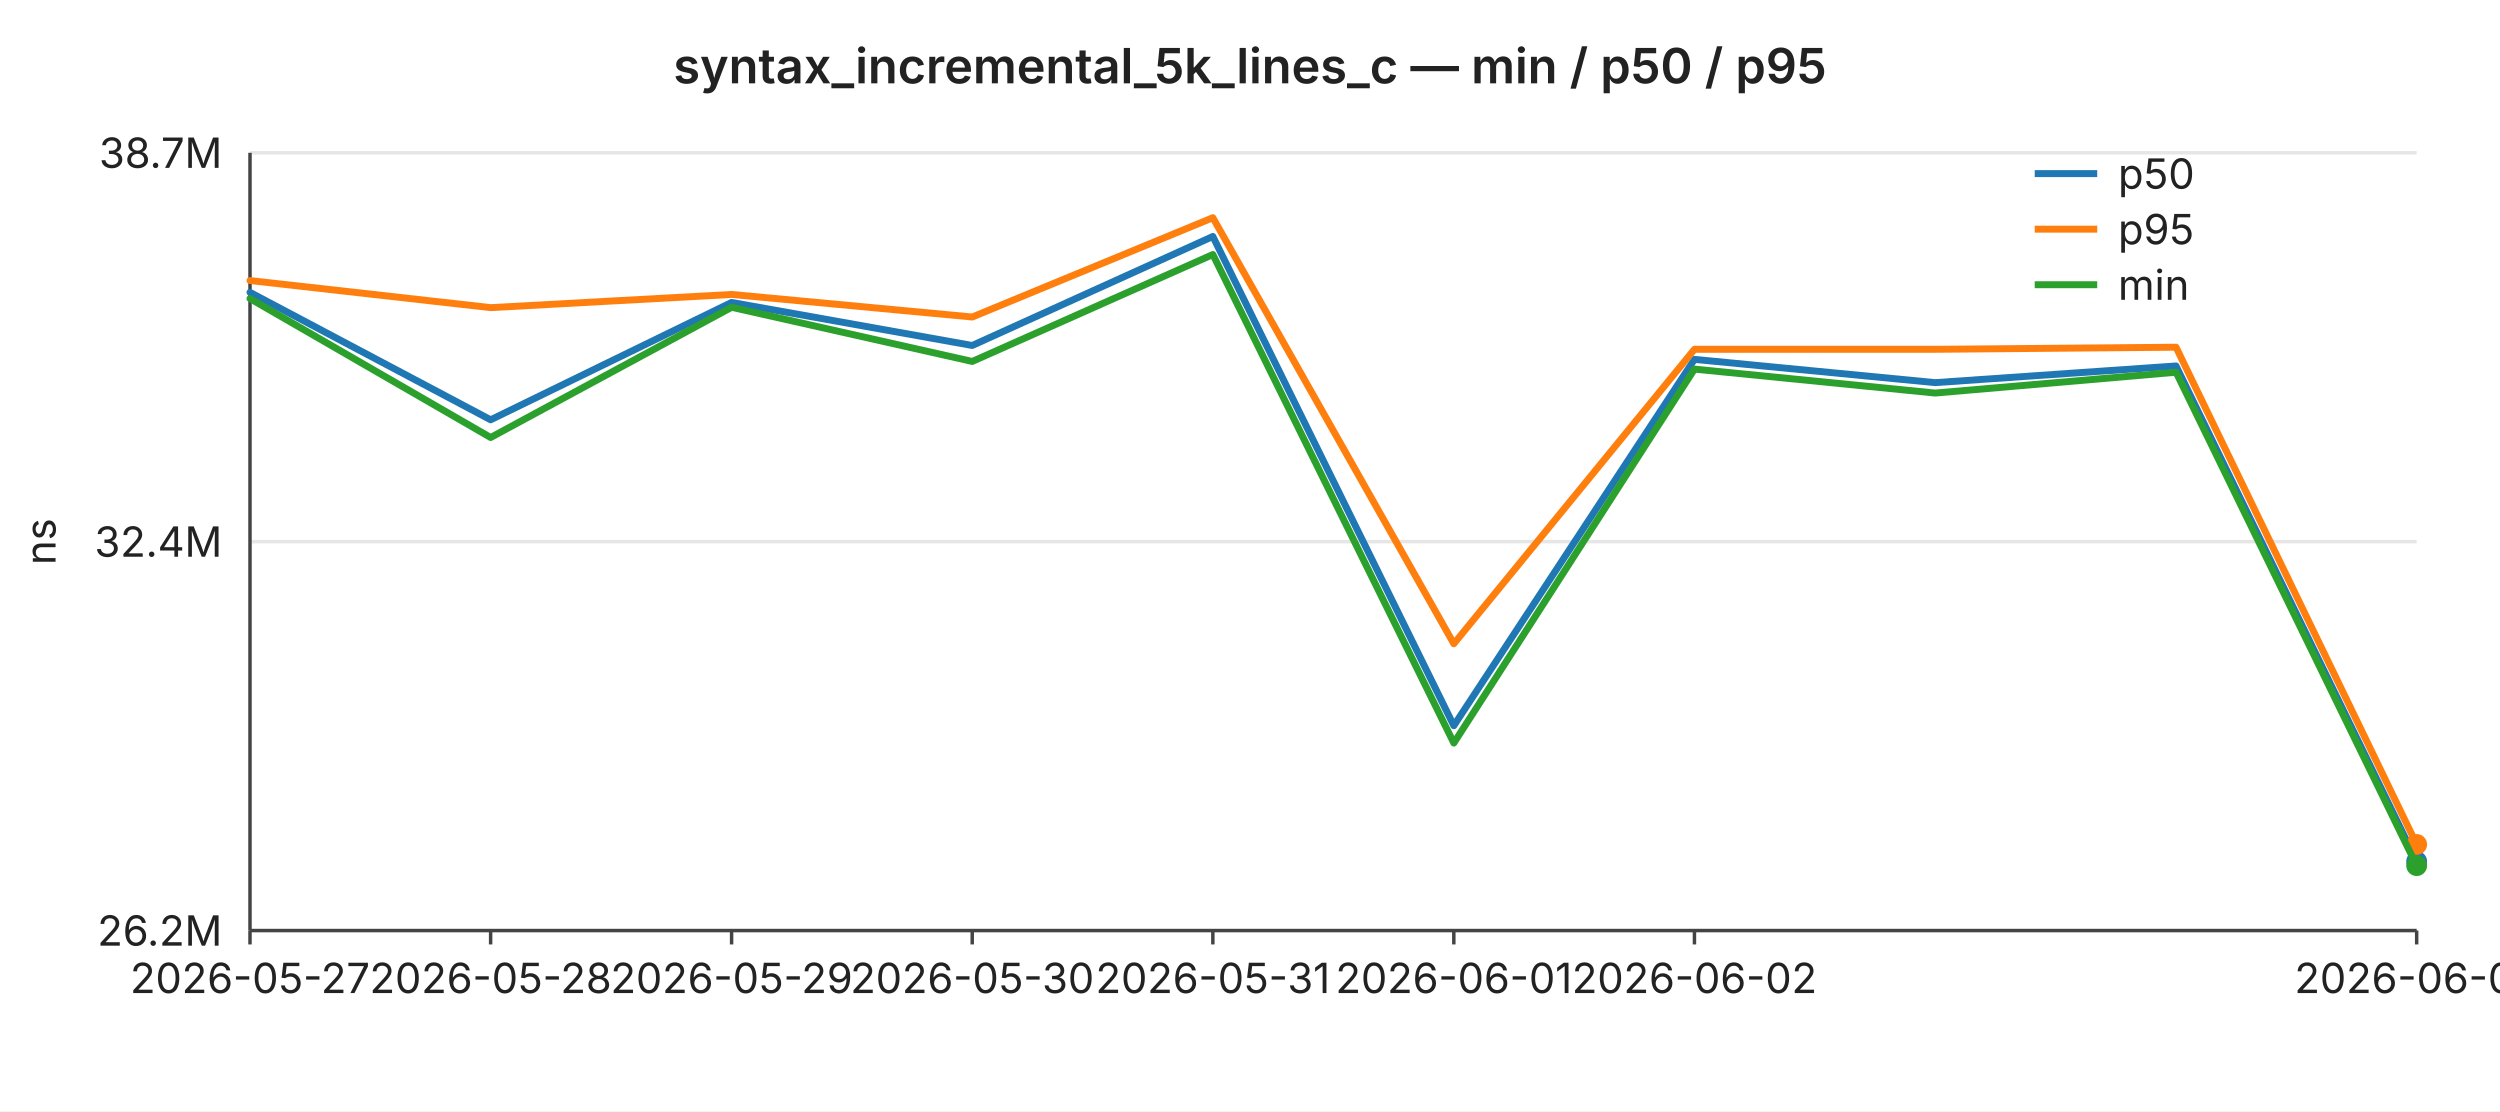
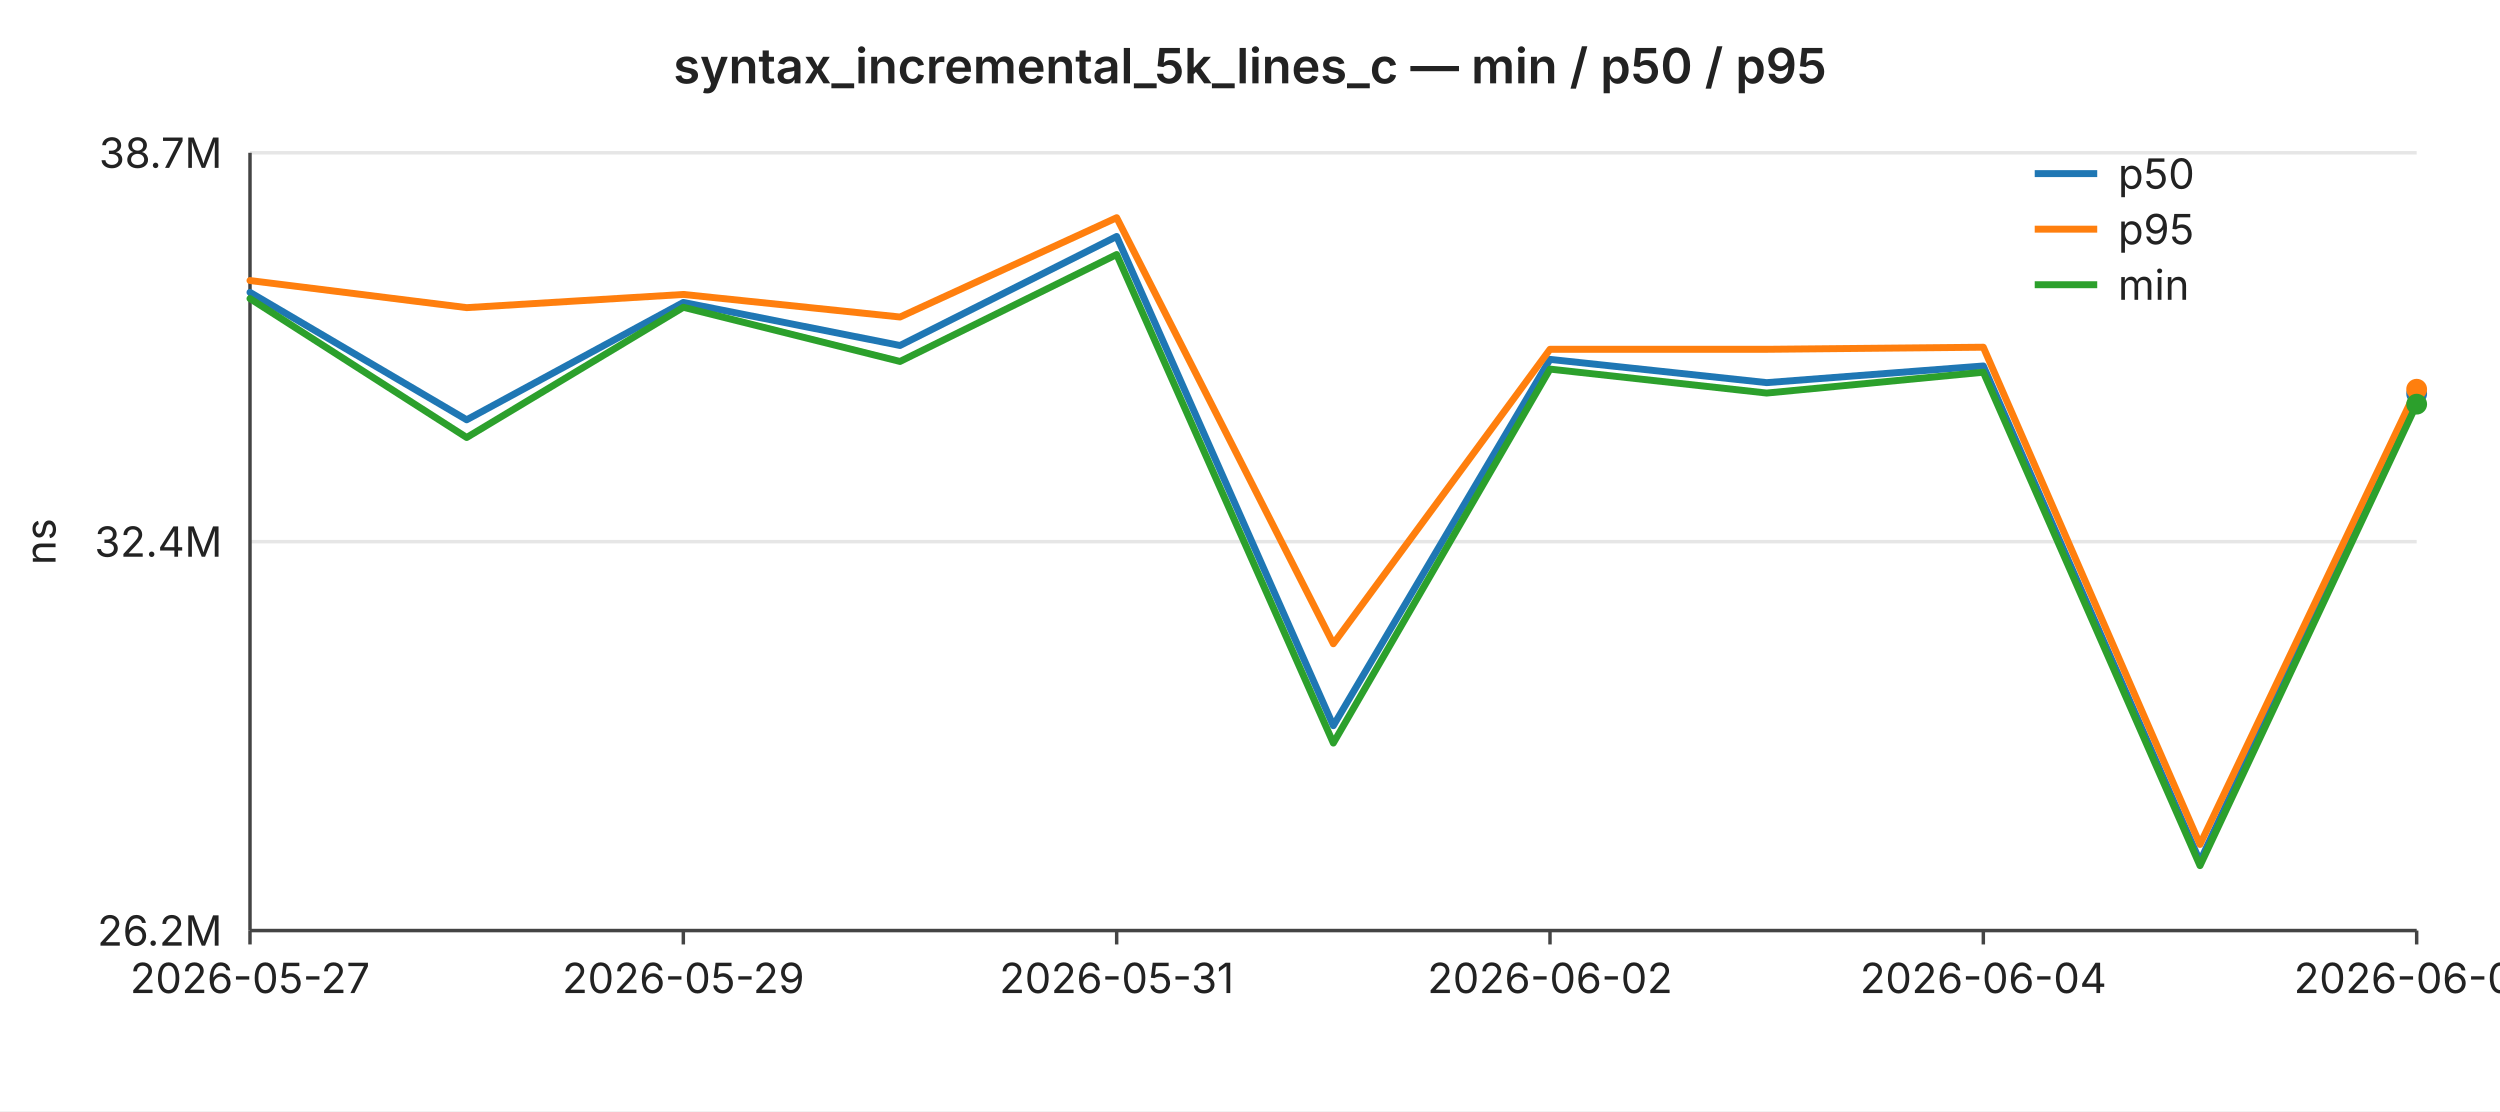
<svg xmlns="http://www.w3.org/2000/svg" width="720" height="320" viewBox="0 0 720 320" font-family="-apple-system,BlinkMacSystemFont,Segoe UI,sans-serif" font-size="12">
  <rect width="720" height="320" fill="#ffffff" />
  <text x="360" y="24" text-anchor="middle" font-size="14" font-weight="600" fill="#222">syntax_incremental_5k_lines_c — min / p50 / p95</text>
  <line x1="72" y1="44.0" x2="696" y2="44.0" stroke="#e6e6e6" stroke-width="1" />
  <text x="64" y="44.0" text-anchor="end" dominant-baseline="middle" fill="#222">38.7M</text>
  <line x1="72" y1="156.0" x2="696" y2="156.0" stroke="#e6e6e6" stroke-width="1" />
  <text x="64" y="156.0" text-anchor="end" dominant-baseline="middle" fill="#222">32.4M</text>
  <line x1="72" y1="268.0" x2="696" y2="268.0" stroke="#e6e6e6" stroke-width="1" />
  <text x="64" y="268.0" text-anchor="end" dominant-baseline="middle" fill="#222">26.2M</text>
  <text x="16" y="156" text-anchor="middle" fill="#222" transform="rotate(-90 16 156)">ns</text>
  <line x1="72" y1="44" x2="72" y2="268" stroke="#444" stroke-width="1" />
  <line x1="72" y1="268" x2="696" y2="268" stroke="#444" stroke-width="1" />
  <line x1="72.0" y1="268" x2="72.0" y2="272" stroke="#444" stroke-width="1" />
  <text x="72.0" y="286" text-anchor="middle" fill="#222">2026-05-27</text>
-   <line x1="141.3" y1="268" x2="141.3" y2="272" stroke="#444" stroke-width="1" />
-   <text x="141.3" y="286" text-anchor="middle" fill="#222">2026-05-28</text>
-   <line x1="210.7" y1="268" x2="210.7" y2="272" stroke="#444" stroke-width="1" />
-   <text x="210.7" y="286" text-anchor="middle" fill="#222">2026-05-29</text>
-   <line x1="280.0" y1="268" x2="280.0" y2="272" stroke="#444" stroke-width="1" />
-   <text x="280.0" y="286" text-anchor="middle" fill="#222">2026-05-30</text>
-   <line x1="349.3" y1="268" x2="349.3" y2="272" stroke="#444" stroke-width="1" />
-   <text x="349.3" y="286" text-anchor="middle" fill="#222">2026-05-31</text>
-   <line x1="418.7" y1="268" x2="418.7" y2="272" stroke="#444" stroke-width="1" />
-   <text x="418.7" y="286" text-anchor="middle" fill="#222">2026-06-01</text>
-   <line x1="488.0" y1="268" x2="488.0" y2="272" stroke="#444" stroke-width="1" />
-   <text x="488.0" y="286" text-anchor="middle" fill="#222">2026-06-02</text>
+   <line x1="196.8" y1="268" x2="196.8" y2="272" stroke="#444" stroke-width="1" />
+   <text x="196.8" y="286" text-anchor="middle" fill="#222">2026-05-29</text>
+   <line x1="321.6" y1="268" x2="321.6" y2="272" stroke="#444" stroke-width="1" />
+   <text x="321.6" y="286" text-anchor="middle" fill="#222">2026-05-31</text>
+   <line x1="446.4" y1="268" x2="446.4" y2="272" stroke="#444" stroke-width="1" />
+   <text x="446.4" y="286" text-anchor="middle" fill="#222">2026-06-02</text>
+   <line x1="571.2" y1="268" x2="571.2" y2="272" stroke="#444" stroke-width="1" />
+   <text x="571.2" y="286" text-anchor="middle" fill="#222">2026-06-04</text>
  <line x1="696.0" y1="268" x2="696.0" y2="272" stroke="#444" stroke-width="1" />
-   <text x="696.0" y="286" text-anchor="middle" fill="#222">2026-06-05</text>
-   <polyline fill="none" stroke="#1f77b4" stroke-width="2" stroke-linejoin="round" stroke-linecap="round" points="72.0,84.2 141.3,120.9 210.7,87.1 280.0,99.5 349.3,68.1 418.7,209.0 488.0,103.5 557.3,110.2 626.7,105.4 696.0,248.1" />
-   <circle cx="696.0" cy="248.1" r="3" fill="#1f77b4" />
-   <polyline fill="none" stroke="#ff7f0e" stroke-width="2" stroke-linejoin="round" stroke-linecap="round" points="72.0,80.8 141.3,88.6 210.7,84.8 280.0,91.3 349.3,62.7 418.7,185.4 488.0,100.6 557.3,100.6 626.7,100.0 696.0,243.2" />
-   <circle cx="696.0" cy="243.2" r="3" fill="#ff7f0e" />
-   <polyline fill="none" stroke="#2ca02c" stroke-width="2" stroke-linejoin="round" stroke-linecap="round" points="72.0,86.0 141.3,126.0 210.7,88.5 280.0,104.1 349.3,73.3 418.7,214.0 488.0,106.3 557.3,113.2 626.7,107.2 696.0,249.3" />
-   <circle cx="696.0" cy="249.3" r="3" fill="#2ca02c" />
+   <text x="696.0" y="286" text-anchor="middle" fill="#222">2026-06-06</text>
+   <polyline fill="none" stroke="#1f77b4" stroke-width="2" stroke-linejoin="round" stroke-linecap="round" points="72.0,84.2 134.4,120.9 196.8,87.1 259.2,99.5 321.6,68.1 384.0,209.0 446.4,103.5 508.8,110.2 571.2,105.4 633.6,248.1 696.0,113.4" />
+   <circle cx="696.0" cy="113.4" r="3" fill="#1f77b4" />
+   <polyline fill="none" stroke="#ff7f0e" stroke-width="2" stroke-linejoin="round" stroke-linecap="round" points="72.0,80.8 134.4,88.6 196.8,84.8 259.2,91.3 321.6,62.7 384.0,185.4 446.4,100.6 508.8,100.6 571.2,100.0 633.6,243.2 696.0,112.1" />
+   <circle cx="696.0" cy="112.1" r="3" fill="#ff7f0e" />
+   <polyline fill="none" stroke="#2ca02c" stroke-width="2" stroke-linejoin="round" stroke-linecap="round" points="72.0,86.0 134.4,126.0 196.8,88.5 259.2,104.1 321.6,73.3 384.0,214.0 446.4,106.3 508.8,113.2 571.2,107.2 633.6,249.3 696.0,116.4" />
+   <circle cx="696.0" cy="116.4" r="3" fill="#2ca02c" />
  <line x1="586" y1="50" x2="604" y2="50" stroke="#1f77b4" stroke-width="2" />
  <text x="610" y="50" dominant-baseline="middle" fill="#222">p50</text>
  <line x1="586" y1="66" x2="604" y2="66" stroke="#ff7f0e" stroke-width="2" />
  <text x="610" y="66" dominant-baseline="middle" fill="#222">p95</text>
  <line x1="586" y1="82" x2="604" y2="82" stroke="#2ca02c" stroke-width="2" />
  <text x="610" y="82" dominant-baseline="middle" fill="#222">min</text>
</svg>
